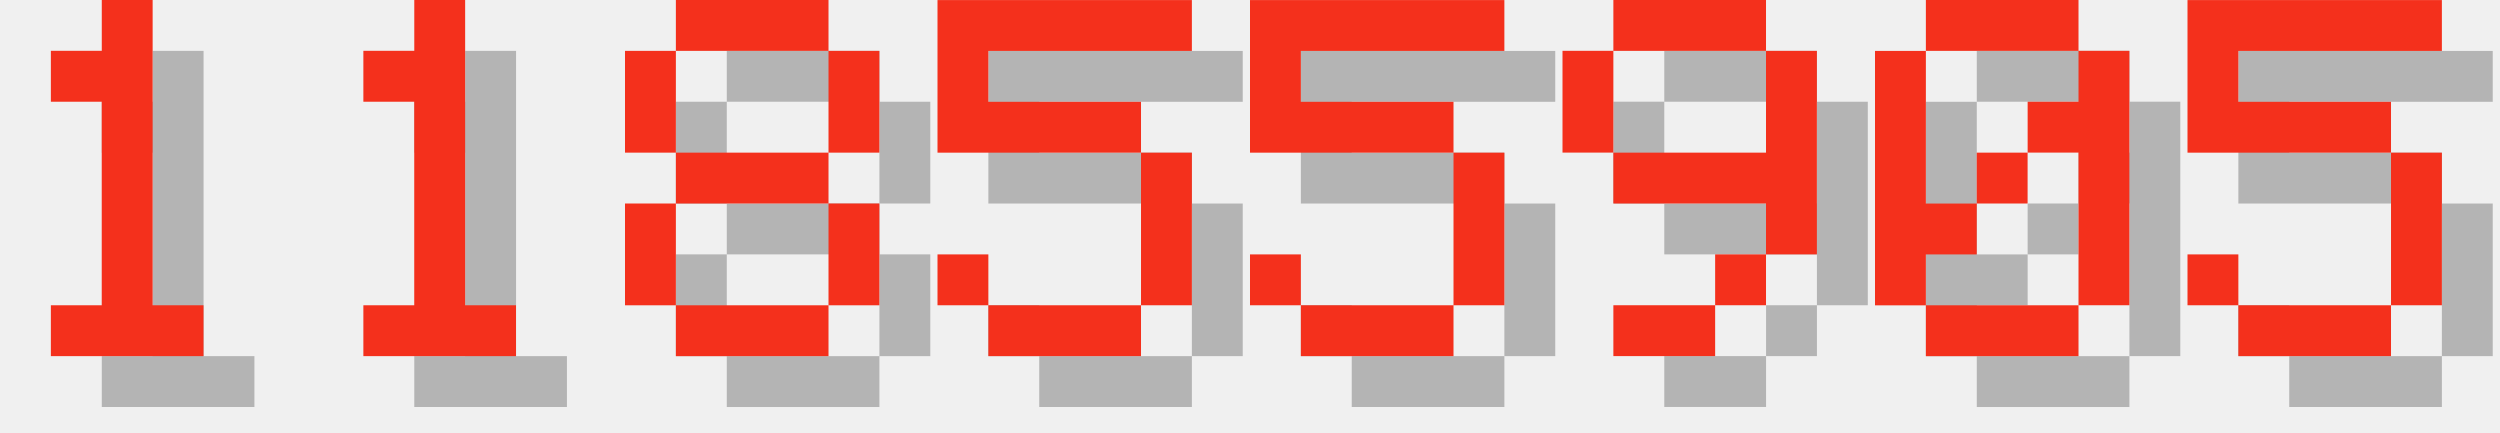
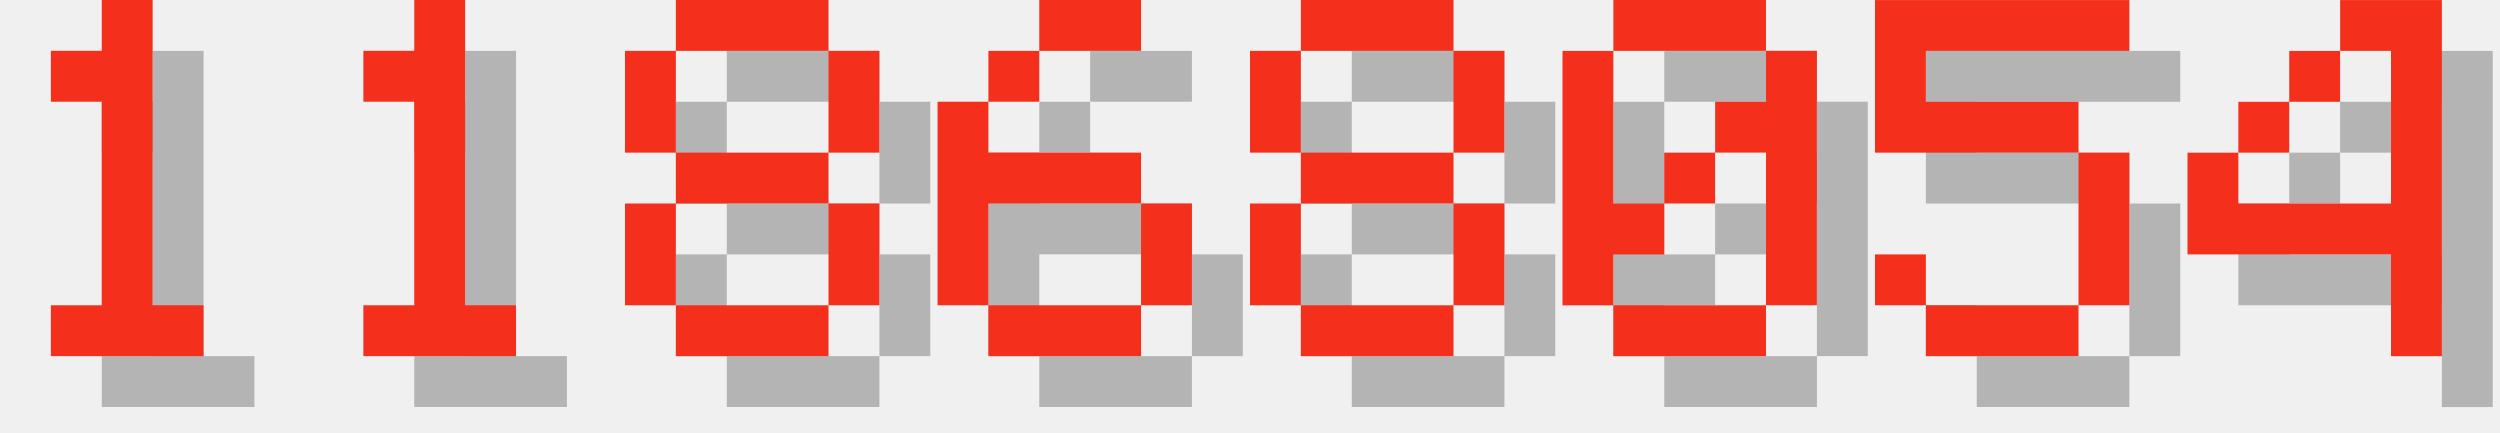
<svg xmlns="http://www.w3.org/2000/svg" version="1.1" width="208.0" height="36">
  <style>
        .text-foreground {
            fill: #F4301C;
        }
        .text-shadow {
            fill: #000000;
            fill-opacity: 0.25;
        }
    </style>
  <g class="digit" id="digit_1" transform="translate(0.0, 0), scale(4)">
    <path id="digit_1_shadow" class="text-shadow" d="m2.117 2.117v1.058h1.058v4.233h-1.058v1.058h3.175v-1.058h-1.058v-6.35h-1.058v1.058h-1.058z" fill-opacity=".5" style="paint-order:stroke fill markers" />
    <path id="digit_1_fg" class="text-foreground" d="m1.058 1.058v1.058h1.058v4.233h-1.058v1.058h3.175v-1.058h-1.058v-6.35h-1.058v1.058h-1.058z" fill="#fff" style="paint-order:stroke fill markers" />
  </g>
  <g class="digit" id="digit_1" transform="translate(26.0, 0), scale(4)">
    <path id="digit_1_shadow" class="text-shadow" d="m2.117 2.117v1.058h1.058v4.233h-1.058v1.058h3.175v-1.058h-1.058v-6.35h-1.058v1.058h-1.058z" fill-opacity=".5" style="paint-order:stroke fill markers" />
    <path id="digit_1_fg" class="text-foreground" d="m1.058 1.058v1.058h1.058v4.233h-1.058v1.058h3.175v-1.058h-1.058v-6.35h-1.058v1.058h-1.058z" fill="#fff" style="paint-order:stroke fill markers" />
  </g>
  <g class="digit" id="digit_8" transform="translate(52.0, 0), scale(4)">
    <path id="digit_8_shadow" class="text-shadow" d="m2.117 1.058v1.058h3.175v-1.058h-3.175zm3.175 1.058v2.117h1.058v-2.117h-1.058zm0 2.117h-3.175v1.058h3.175v-1.058zm0 1.058v2.117h1.058v-2.117h-1.058zm0 2.117h-3.175v1.058h3.175v-1.058zm-3.175 0v-2.117h-1.058v2.117h1.058zm0-3.175v-2.117h-1.058v2.117h1.058z" fill-opacity=".5" style="paint-order:stroke fill markers" />
    <path id="digit_8_fg" class="text-foreground" d="m1.058 0v1.058h3.175v-1.058h-3.175zm3.175 1.058v2.117h1.058v-2.117h-1.058zm0 2.117h-3.175v1.058h3.175v-1.058zm0 1.058v2.117h1.058v-2.117h-1.058zm0 2.117h-3.175v1.058h3.175v-1.058zm-3.175 0v-2.117h-1.058v2.117h1.058zm0-3.175v-2.117h-1.058v2.117h1.058z" fill="#fff" style="paint-order:stroke fill markers" />
  </g>
-   <g class="digit" id="digit_5" transform="translate(78.0, 0), scale(4)">
+   <g class="digit" id="digit_6" transform="translate(78.0, 0), scale(4)">
+     <path id="digit_6_shadow" class="text-shadow" d="m3.175 1.058v1.058h2.117v-1.058h-2.117zm0 1.058h-1.058v1.058h1.058v-1.058zm-1.058 1.058h-1.058v4.233h1.058v-2.117h3.175v-1.058h-3.175v-1.058zm3.175 2.117v2.117h1.058v-2.117h-1.058zm0 2.117h-3.175v1.058h3.175v-1.058z" fill-opacity=".5" style="paint-order:stroke fill markers" />
+     <path id="digit_6_fg" class="text-foreground" d="m2.117 0v1.058h2.117v-1.058h-2.117zm0 1.058h-1.058v1.058h1.058v-1.058zm-1.058 1.058h-1.058v4.233h1.058v-2.117h3.175v-1.058h-3.175v-1.058zm3.175 2.117v2.117h1.058v-2.117h-1.058zm0 2.117h-3.175v1.058h3.175v-1.058z" fill="#fff" style="paint-order:stroke fill markers" />
+   </g>
+   <g class="digit" id="digit_8" transform="translate(104.0, 0), scale(4)">
+     <path id="digit_8_shadow" class="text-shadow" d="m2.117 1.058v1.058h3.175v-1.058h-3.175zm3.175 1.058v2.117h1.058v-2.117h-1.058zm0 2.117h-3.175v1.058h3.175v-1.058zm0 1.058v2.117h1.058v-2.117h-1.058zm0 2.117h-3.175v1.058h3.175v-1.058zm-3.175 0v-2.117h-1.058v2.117h1.058zm0-3.175v-2.117h-1.058v2.117h1.058z" fill-opacity=".5" style="paint-order:stroke fill markers" />
+     <path id="digit_8_fg" class="text-foreground" d="m1.058 0v1.058h3.175v-1.058h-3.175zm3.175 1.058v2.117h1.058v-2.117h-1.058zm0 2.117h-3.175v1.058h3.175v-1.058zm0 1.058v2.117h1.058v-2.117h-1.058zm0 2.117h-3.175v1.058h3.175v-1.058zm-3.175 0v-2.117h-1.058v2.117h1.058zm0-3.175v-2.117h-1.058v2.117h1.058z" fill="#fff" style="paint-order:stroke fill markers" />
+   </g>
+   <g class="digit" id="digit_0" transform="translate(130.0, 0), scale(4)">
+     <path id="digit_0_shadow" class="text-shadow" d="m2.117 1.058v1.058h3.175v-1.058h-3.175zm3.175 1.058v1.058h-1.058v1.058h1.058v3.175h1.058v-5.292h-1.058zm0 5.292h-3.175v1.058h3.175v-1.058zm-3.175 0v-1.058h1.058v-1.058h-1.058v-3.175h-1.058v5.292h1.058zm1.058-2.117h1.058v-1.058h-1.058v1.058z" fill-opacity=".5" style="paint-order:stroke fill markers" />
+     <path id="digit_0_fg" class="text-foreground" d="m1.058 0v1.058h3.175v-1.058h-3.175zm3.175 1.058v1.058h-1.058v1.058h1.058v3.175h1.058v-5.292h-1.058zm0 5.292h-3.175v1.058h3.175v-1.058zm-3.175 0v-1.058h1.058v-1.058h-1.058v-3.175h-1.058v5.292h1.058zm1.058-2.117h1.058v-1.058h-1.058v1.058z" fill="#fff" style="paint-order:stroke fill markers" />
+   </g>
+   <g class="digit" id="digit_5" transform="translate(156.0, 0), scale(4)">
    <path id="digit_5_shadow" class="text-shadow" d="m1.058 1.058v3.175h4.233v3.175h-3.175v-1.058h-1.058v1.058h1.058v1.058h3.175v-1.058h1.058v-3.175h-1.058v-1.058h-3.175v-1.058h4.233v-1.058h-5.292z" fill-opacity=".5" style="paint-order:stroke fill markers" />
    <path id="digit_5_fg" class="text-foreground" d="m0 0v3.175h4.233v3.175h-3.175v-1.058h-1.058v1.058h1.058v1.058h3.175v-1.058h1.058v-3.175h-1.058v-1.058h-3.175v-1.058h4.233v-1.058h-5.292z" fill="#fff" style="paint-order:stroke fill markers" />
  </g>
-   <g class="digit" id="digit_5" transform="translate(104.0, 0), scale(4)">
-     <path id="digit_5_shadow" class="text-shadow" d="m1.058 1.058v3.175h4.233v3.175h-3.175v-1.058h-1.058v1.058h1.058v1.058h3.175v-1.058h1.058v-3.175h-1.058v-1.058h-3.175v-1.058h4.233v-1.058h-5.292z" fill-opacity=".5" style="paint-order:stroke fill markers" />
-     <path id="digit_5_fg" class="text-foreground" d="m0 0v3.175h4.233v3.175h-3.175v-1.058h-1.058v1.058h1.058v1.058h3.175v-1.058h1.058v-3.175h-1.058v-1.058h-3.175v-1.058h4.233v-1.058h-5.292z" fill="#fff" style="paint-order:stroke fill markers" />
-   </g>
-   <g class="digit" id="digit_9" transform="translate(130.0, 0), scale(4)">
-     <path id="digit_9_shadow" class="text-shadow" d="m2.117 1.058v1.058h3.175v-1.058h-3.175zm3.175 1.058v2.117h-3.175v1.058h3.175v1.058h1.058v-4.233h-1.058zm0 4.233h-1.058v1.058h1.058v-1.058zm-1.058 1.058h-2.117v1.058h2.117v-1.058zm-2.117-3.175v-2.117h-1.058v2.117h1.058z" fill-opacity=".5" style="paint-order:stroke fill markers" />
-     <path id="digit_9_fg" class="text-foreground" d="m1.058 0v1.058h3.175v-1.058h-3.175zm3.175 1.058v2.117h-3.175v1.058h3.175v1.058h1.058v-4.233h-1.058zm0 4.233h-1.058v1.058h1.058v-1.058zm-1.058 1.058h-2.117v1.058h2.117v-1.058zm-2.117-3.175v-2.117h-1.058v2.117h1.058z" fill="#fff" style="paint-order:stroke fill markers" />
-   </g>
-   <g class="digit" id="digit_0" transform="translate(156.0, 0), scale(4)">
-     <path id="digit_0_shadow" class="text-shadow" d="m2.117 1.058v1.058h3.175v-1.058h-3.175zm3.175 1.058v1.058h-1.058v1.058h1.058v3.175h1.058v-5.292h-1.058zm0 5.292h-3.175v1.058h3.175v-1.058zm-3.175 0v-1.058h1.058v-1.058h-1.058v-3.175h-1.058v5.292h1.058zm1.058-2.117h1.058v-1.058h-1.058v1.058z" fill-opacity=".5" style="paint-order:stroke fill markers" />
-     <path id="digit_0_fg" class="text-foreground" d="m1.058 0v1.058h3.175v-1.058h-3.175zm3.175 1.058v1.058h-1.058v1.058h1.058v3.175h1.058v-5.292h-1.058zm0 5.292h-3.175v1.058h3.175v-1.058zm-3.175 0v-1.058h1.058v-1.058h-1.058v-3.175h-1.058v5.292h1.058zm1.058-2.117h1.058v-1.058h-1.058v1.058z" fill="#fff" style="paint-order:stroke fill markers" />
-   </g>
-   <g class="digit" id="digit_5" transform="translate(182.0, 0), scale(4)">
-     <path id="digit_5_shadow" class="text-shadow" d="m1.058 1.058v3.175h4.233v3.175h-3.175v-1.058h-1.058v1.058h1.058v1.058h3.175v-1.058h1.058v-3.175h-1.058v-1.058h-3.175v-1.058h4.233v-1.058h-5.292z" fill-opacity=".5" style="paint-order:stroke fill markers" />
-     <path id="digit_5_fg" class="text-foreground" d="m0 0v3.175h4.233v3.175h-3.175v-1.058h-1.058v1.058h1.058v1.058h3.175v-1.058h1.058v-3.175h-1.058v-1.058h-3.175v-1.058h4.233v-1.058h-5.292z" fill="#fff" style="paint-order:stroke fill markers" />
+   <g class="digit" id="digit_4" transform="translate(182.0, 0), scale(4)">
+     <path id="digit_4_shadow" class="text-shadow" d="m4.233 1.058v1.058h1.058v3.175h-3.175v-1.058h-1.058v2.117h4.233v2.117h1.058v-7.408h-2.117zm-2.117 3.175h1.058v-1.058h-1.058v1.058zm1.058-1.058h1.058v-1.058h-1.058v1.058z" fill-opacity=".5" style="paint-order:stroke fill markers" />
+     <path id="digit_4_fg" class="text-foreground" d="m3.175 0v1.058h1.058v3.175h-3.175v-1.058h-1.058v2.117h4.233v2.117h1.058v-7.408h-2.117zm-2.117 3.175h1.058v-1.058h-1.058v1.058zm1.058-1.058h1.058v-1.058h-1.058v1.058z" fill="#fff" style="paint-order:stroke fill markers" />
  </g>
</svg>
